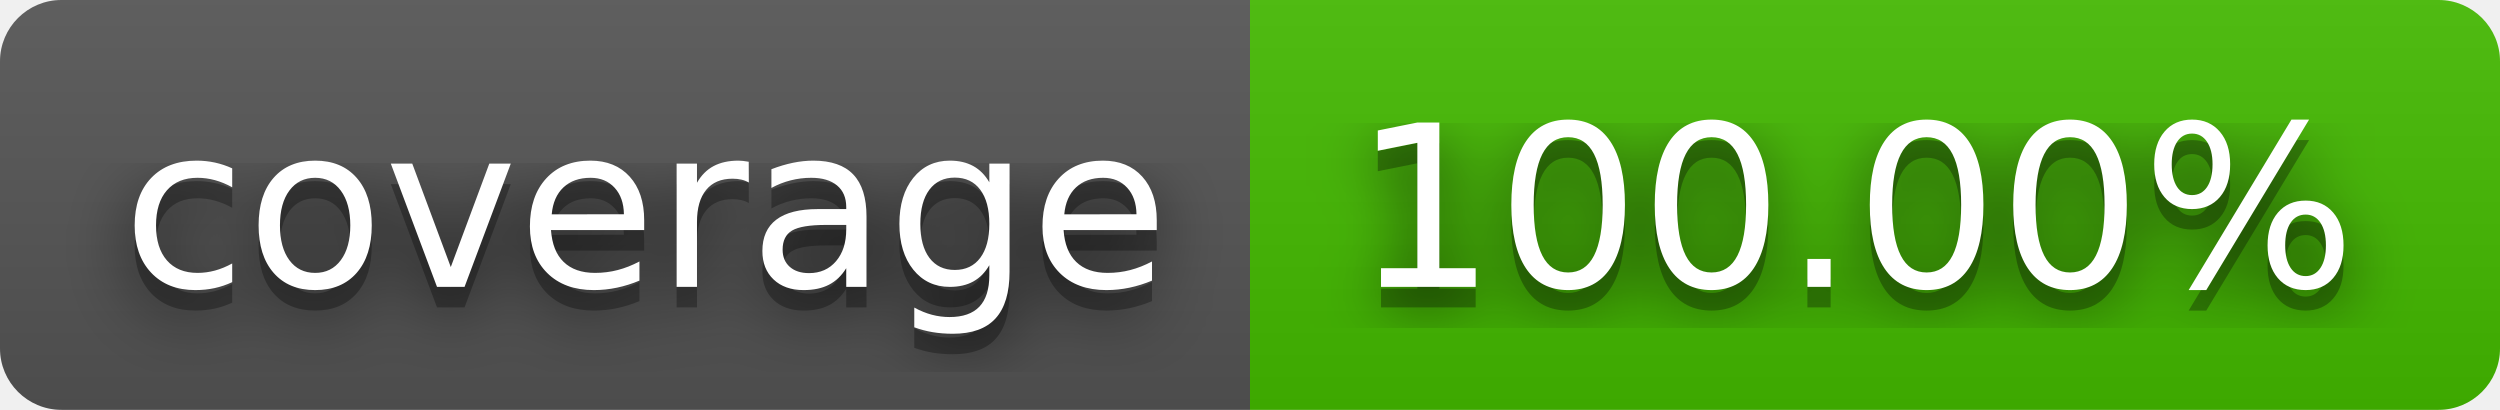
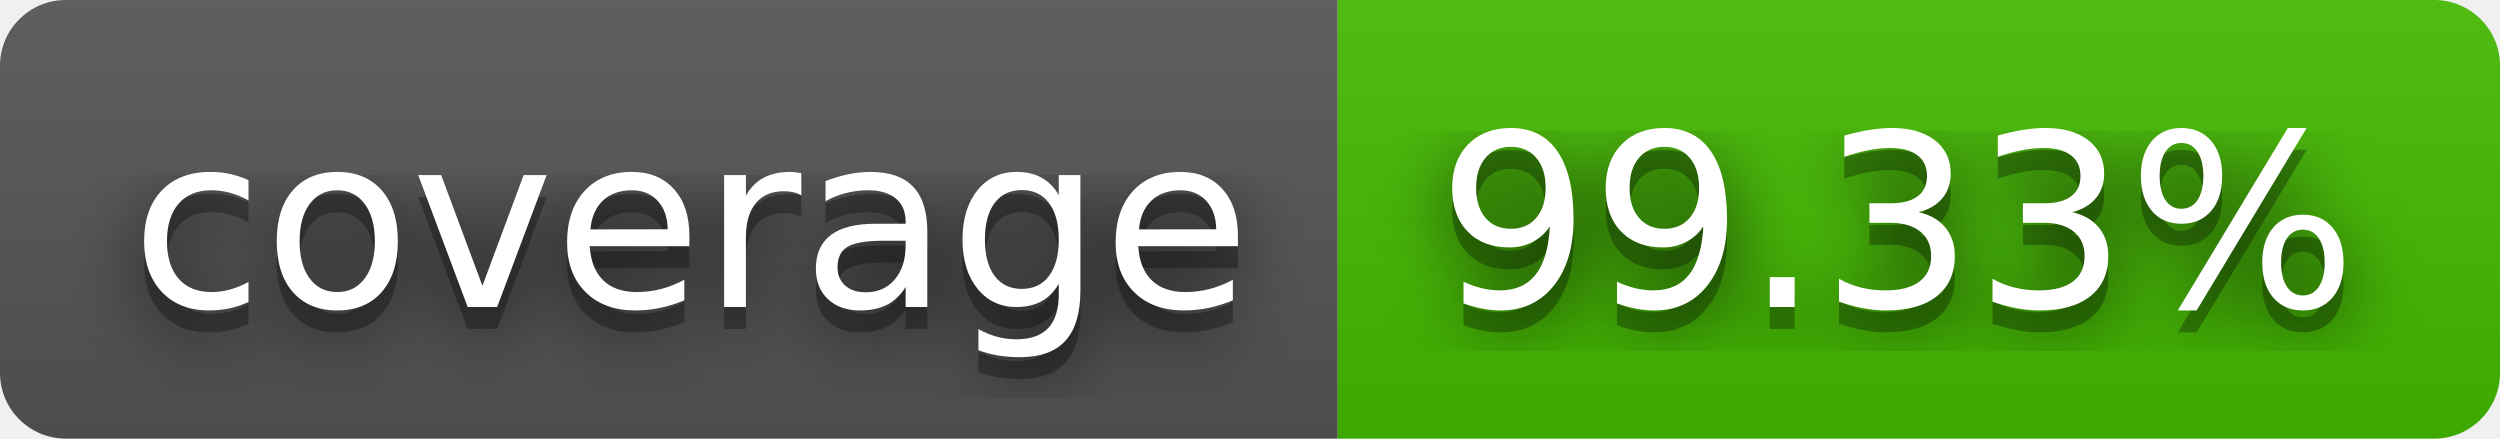
- <svg xmlns="http://www.w3.org/2000/svg" width="122" height="20" role="img" aria-label="coverage: 100.00%">
+ <svg xmlns="http://www.w3.org/2000/svg" width="114" height="20" role="img" aria-label="coverage: 99.33%">
  <filter id="blur">
    <feGaussianBlur stdDeviation="16" />
  </filter>
  <linearGradient id="s" x2="0" y2="100%">
    <stop offset="0" stop-color="#bbb" stop-opacity=".1" />
    <stop offset="1" stop-opacity=".1" />
  </linearGradient>
  <clipPath id="r">
-     <rect width="122" height="20" rx="3" />
+     <rect width="114" height="20" rx="3" />
  </clipPath>
  <g clip-path="url(#r)">
    <rect width="61" height="20" fill="#555" />
-     <rect x="61" width="61" height="20" fill="#4b0" />
-     <rect width="122" height="20" fill="url(#s)" />
+     <rect x="61" width="53" height="20" fill="#4b0" />
+     <rect width="114" height="20" fill="url(#s)" />
  </g>
  <g fill="#fff" text-anchor="middle" font-family="Verdana,Geneva,DejaVu Sans,sans-serif" text-rendering="geometricPrecision" font-size="110">
    <g transform="scale(.1)">
      <g aria-hidden="true" fill="#010101">
        <text x="315" y="150" fill-opacity=".8" filter="url(#blur)" textLength="510">coverage</text>
        <text x="315" y="150" fill-opacity=".3" textLength="510">coverage</text>
      </g>
      <text x="315" y="140" textLength="510">coverage</text>
    </g>
    <g transform="scale(.1)">
      <g aria-hidden="true" fill="#010101">
-         <text x="905" y="150" fill-opacity=".8" filter="url(#blur)" textLength="510">100.00%</text>
-         <text x="905" y="150" fill-opacity=".3" textLength="510">100.00%</text>
+         <text x="865" y="150" fill-opacity=".8" filter="url(#blur)" textLength="430">99.33%</text>
+         <text x="865" y="150" fill-opacity=".3" textLength="430">99.33%</text>
      </g>
-       <text x="905" y="140" textLength="510">100.00%</text>
+       <text x="865" y="140" textLength="430">99.33%</text>
    </g>
  </g>
</svg>
